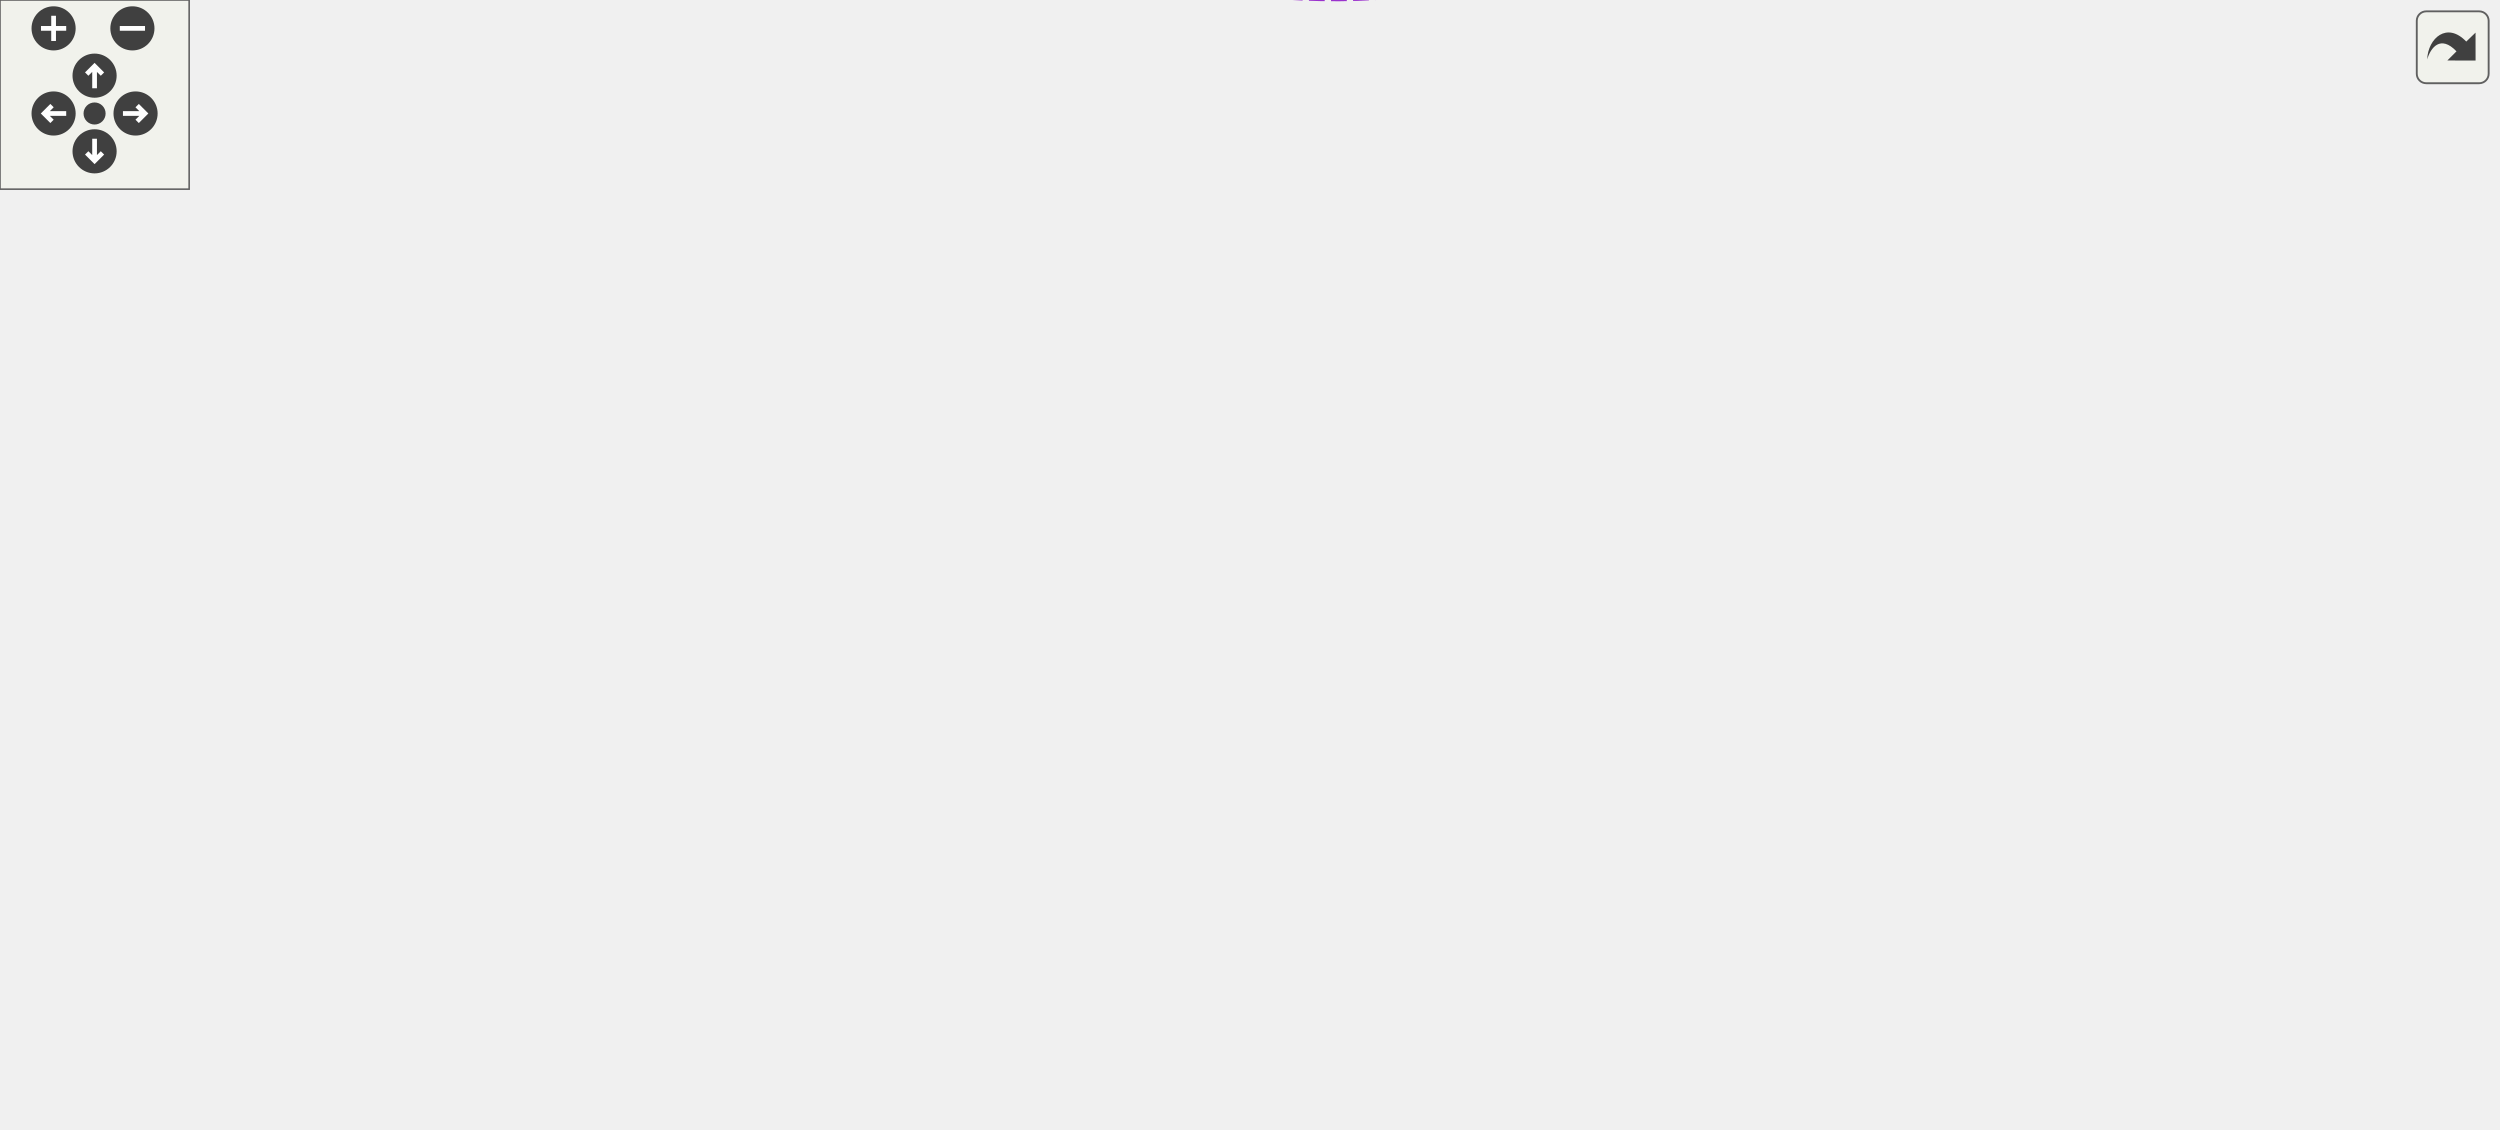
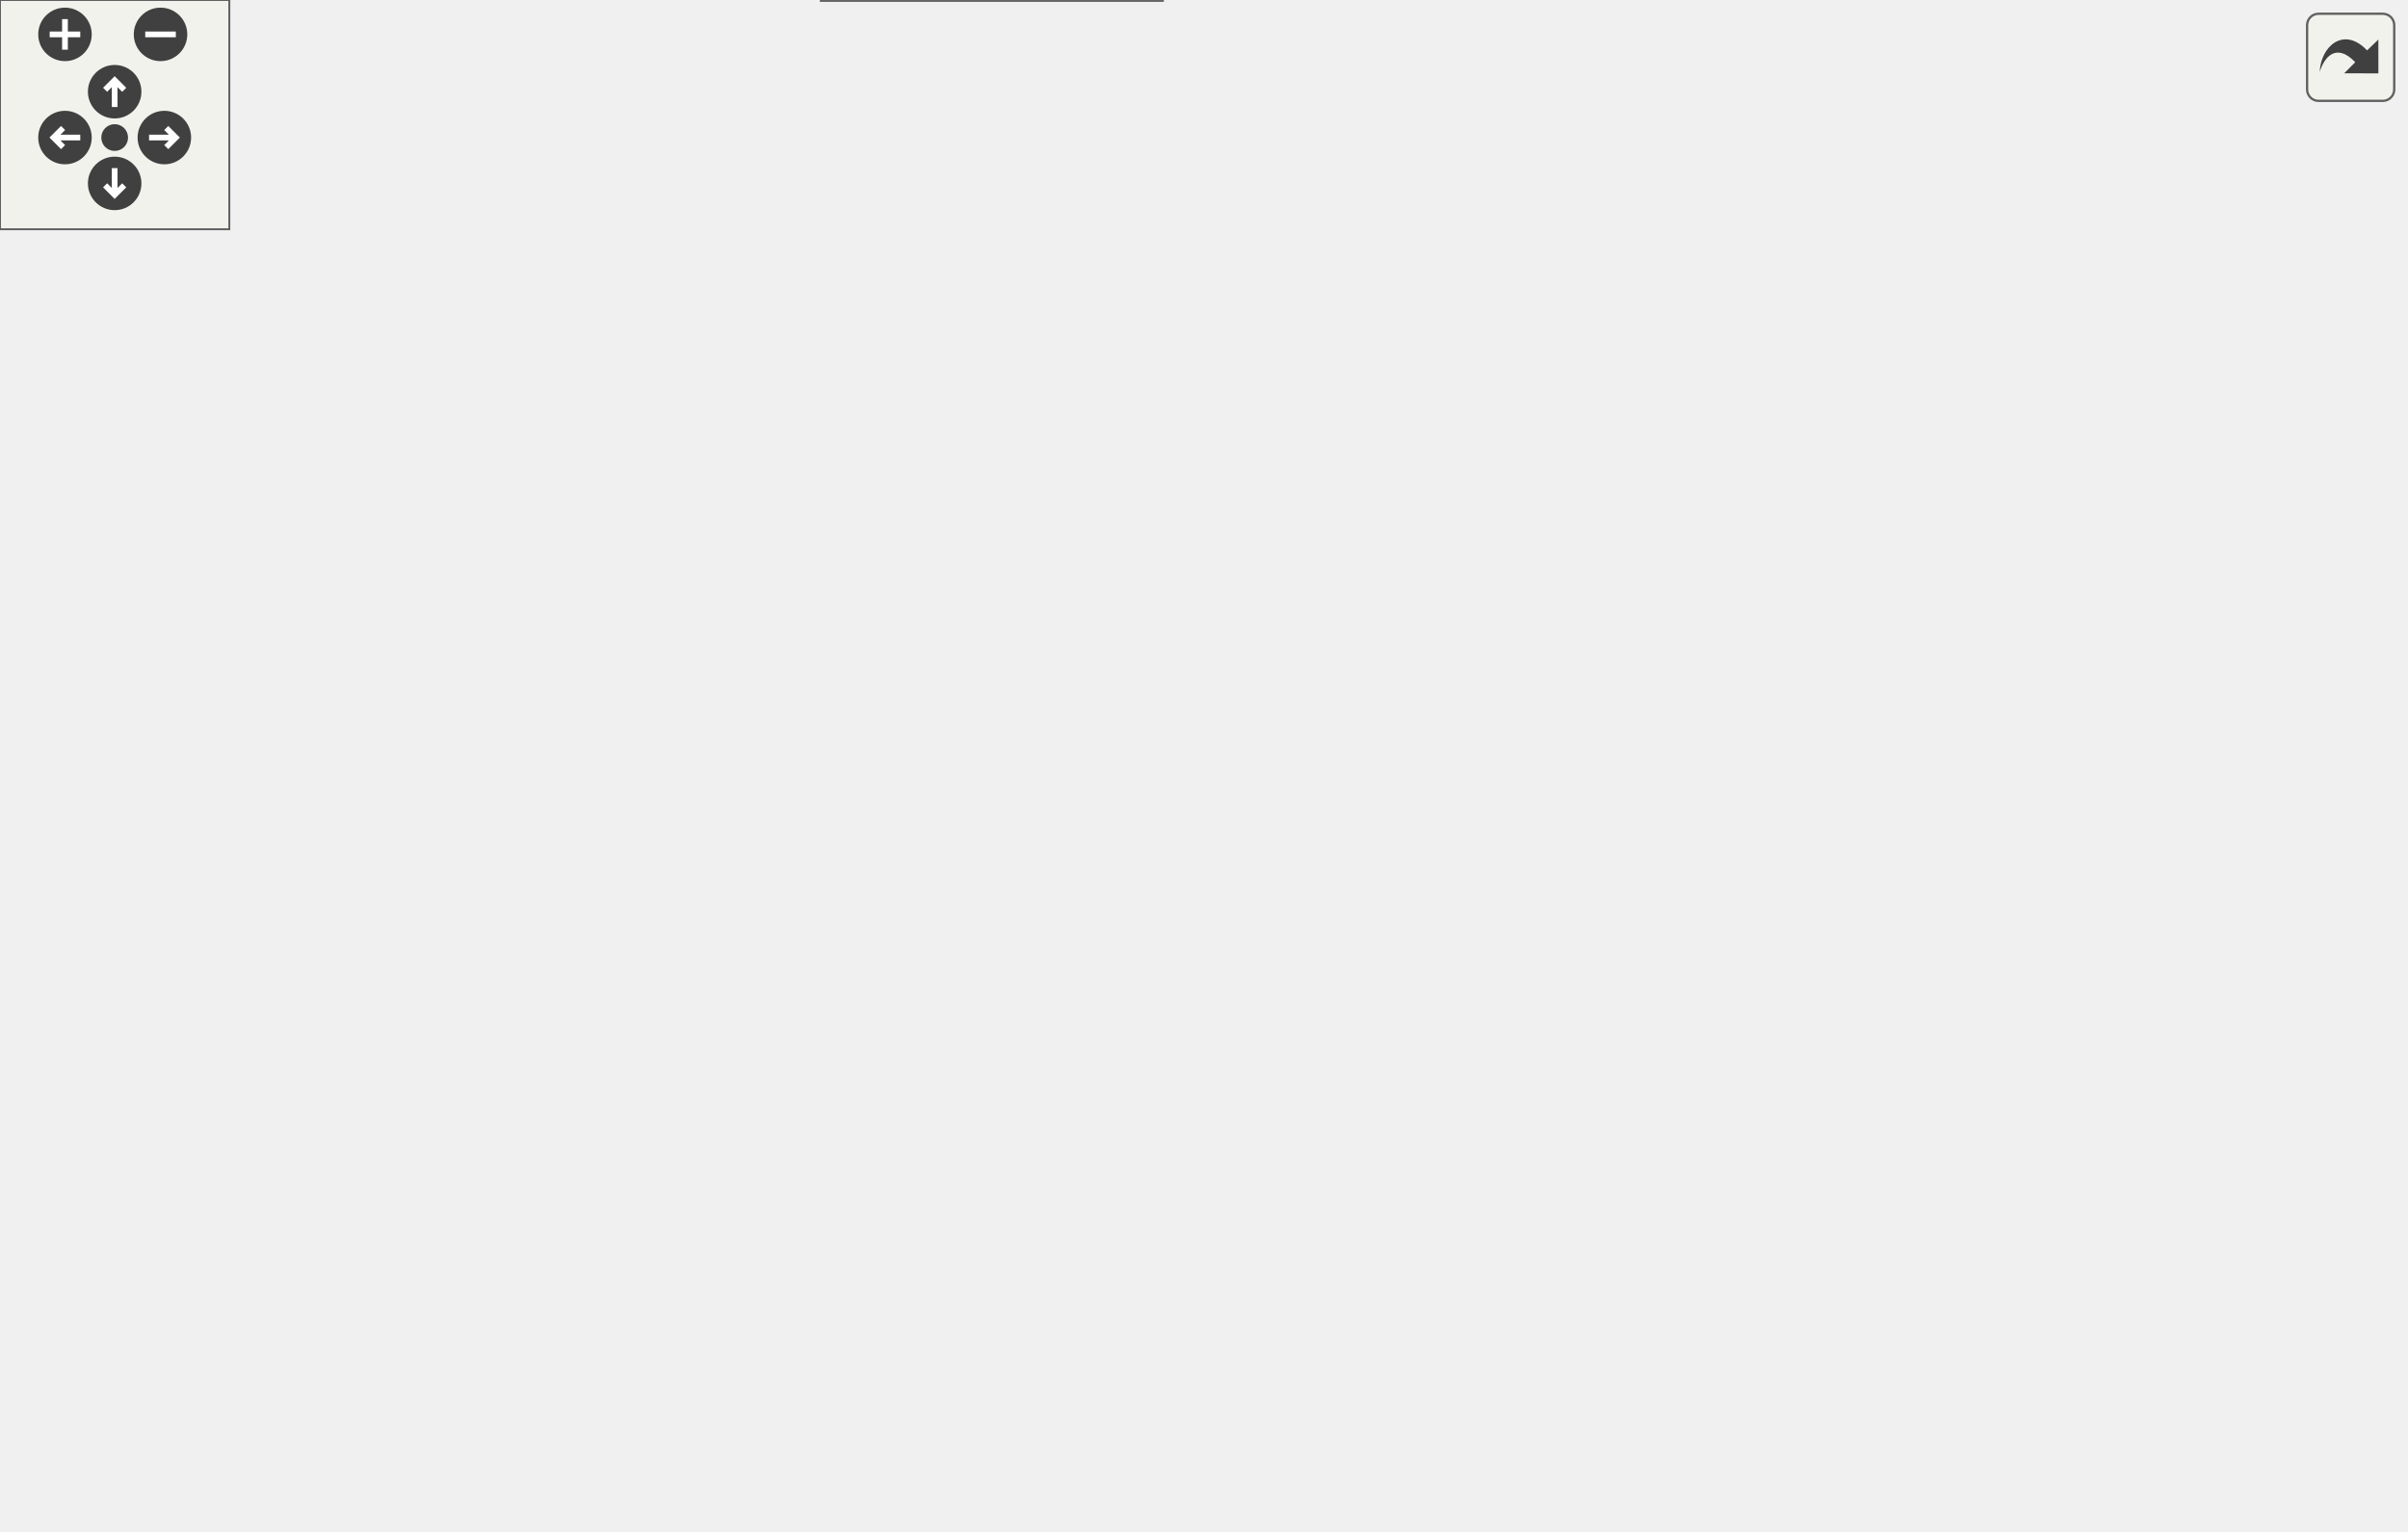
<svg xmlns="http://www.w3.org/2000/svg" xmlns:xlink="http://www.w3.org/1999/xlink" id="main" version="1.1" xml:space="preserve">
  <style type="text/css">
.edge:hover path { stroke: red; }
.edge:hover polygon { stroke: red; fill: red; }
</style>
  <defs>
    <circle id="rim" cx="0" cy="0" r="7" />
    <circle id="rim2" cx="0" cy="0" r="3.5" />
    <g id="zoomPlus">
      <use xlink:href="#rim" fill="#404040">
        <set attributeName="fill" to="#808080" begin="zoomplus.mouseover" end="zoomplus.mouseout" />
      </use>
      <path d="M-4,0h8M0,-4v8" fill="none" stroke="white" stroke-width="1.5" pointer-events="none" />
    </g>
    <g id="zoomMin">
      <use xlink:href="#rim" fill="#404040">
        <set attributeName="fill" to="#808080" begin="zoomminus.mouseover" end="zoomminus.mouseout" />
      </use>
      <path d="M-4,0h8" fill="none" stroke="white" stroke-width="1.5" pointer-events="none" />
    </g>
    <g id="dirArrow">
      <path fill="none" stroke="white" stroke-width="1.5" d="M0,-3.0v7 M-2.5,-0.5L0,-3.0L2.5,-0.5" />
    </g>
    <g id="resetDef">
      <use xlink:href="#rim2" fill="#404040">
        <set attributeName="fill" to="#808080" begin="reset.mouseover" end="reset.mouseout" />
      </use>
    </g>
  </defs>
  <svg id="graph" class="graph">
    <g id="viewport">
      <g id="node1" class="node">
        <g id="a_node1">
          <a xlink:title=" ">
-             <polygon fill="#999999" stroke="#666666" points="792,-207.55 703,-207.55 703,-188.55 792,-188.55 792,-207.55" />
-             <text text-anchor="middle" x="747.5" y="-195.55" font-family="Helvetica,sans-Serif" font-size="10.00">CodeEditorCell</text>
+             <polygon fill="#999999" stroke="#666666" points="304,-19 215,-19 215,0 304,0 304,-19" />
+             <text text-anchor="middle" x="259.5" y="-7" font-family="Helvetica,sans-Serif" font-size="10.00">CodeEditorCell</text>
          </a>
        </g>
      </g>
      <g id="node2" class="node">
        <g id="a_node2">
          <a xlink:href="classEditorCell.html" target="_top" xlink:title="This class defines what the user sees as input cell.">
-             <polygon fill="white" stroke="#666666" points="666,-207.55 602,-207.55 602,-188.55 666,-188.55 666,-207.55" />
-             <text text-anchor="middle" x="634" y="-195.55" font-family="Helvetica,sans-Serif" font-size="10.00">EditorCell</text>
+             <polygon fill="white" stroke="#666666" points="291.5,-75 227.5,-75 227.5,-56 291.5,-56 291.5,-75" />
+             <text text-anchor="middle" x="259.5" y="-63" font-family="Helvetica,sans-Serif" font-size="10.00">EditorCell</text>
          </a>
        </g>
      </g>
      <g id="edge1" class="edge">
-         <path fill="none" stroke="#63b8ff" d="M676.26,-198.05C684.88,-198.05 693.99,-198.05 702.69,-198.05" />
-         <polygon fill="#63b8ff" stroke="#63b8ff" points="676.06,-194.55 666.06,-198.05 676.06,-201.55 676.06,-194.55" />
+         <path fill="none" stroke="#63b8ff" d="M259.5,-45.3C259.5,-36.41 259.5,-26.28 259.5,-19.25" />
+         <polygon fill="#63b8ff" stroke="#63b8ff" points="256,-45.58 259.5,-55.58 263,-45.58 256,-45.58" />
      </g>
      <g id="node3" class="node">
        <g id="a_node3">
          <a xlink:href="classCell.html" target="_top" xlink:title="The base class all cell types the worksheet can consist of are derived from.">
-             <polygon fill="white" stroke="#666666" points="565,-207.55 530,-207.55 530,-188.55 565,-188.55 565,-207.55" />
-             <text text-anchor="middle" x="547.5" y="-195.55" font-family="Helvetica,sans-Serif" font-size="10.00">Cell</text>
+             <polygon fill="white" stroke="#666666" points="277,-131 242,-131 242,-112 277,-112 277,-131" />
+             <text text-anchor="middle" x="259.5" y="-119" font-family="Helvetica,sans-Serif" font-size="10.00">Cell</text>
          </a>
        </g>
      </g>
      <g id="edge2" class="edge">
-         <path fill="none" stroke="#63b8ff" d="M575.3,-198.05C583.78,-198.05 593.22,-198.05 601.98,-198.05" />
-         <polygon fill="#63b8ff" stroke="#63b8ff" points="575.19,-194.55 565.19,-198.05 575.19,-201.55 575.19,-194.55" />
+         <path fill="none" stroke="#63b8ff" d="M259.5,-101.3C259.5,-92.41 259.5,-82.28 259.5,-75.25" />
+         <polygon fill="#63b8ff" stroke="#63b8ff" points="256,-101.58 259.5,-111.58 263,-101.58 256,-101.58" />
      </g>
      <g id="node4" class="node">
        <g id="a_node4">
          <a xlink:href="classObserved.html" target="_top" xlink:title="Objects deriving from this class can be observed by the CellPtr.">
-             <polygon fill="white" stroke="#666666" points="332.5,-297.55 269.5,-297.55 269.5,-278.55 332.5,-278.55 332.5,-297.55" />
-             <text text-anchor="middle" x="301" y="-285.55" font-family="Helvetica,sans-Serif" font-size="10.00">Observed</text>
+             <polygon fill="white" stroke="#666666" points="63,-263 0,-263 0,-244 63,-244 63,-263" />
+             <text text-anchor="middle" x="31.5" y="-251" font-family="Helvetica,sans-Serif" font-size="10.00">Observed</text>
          </a>
        </g>
      </g>
      <g id="edge3" class="edge">
-         <path fill="none" stroke="#63b8ff" d="M342.9,-293.43C388.25,-297.18 461.64,-296.48 512,-262.05 530.96,-249.08 540.4,-222.2 544.27,-207.75" />
-         <polygon fill="#63b8ff" stroke="#63b8ff" points="343.12,-289.93 332.83,-292.48 342.46,-296.9 343.12,-289.93" />
+         <path fill="none" stroke="#63b8ff" d="M45.5,-236.16C66.12,-213.15 106.96,-171.51 150.5,-149 180.43,-133.53 219.68,-126.86 241.99,-124.17" />
+         <polygon fill="#63b8ff" stroke="#63b8ff" points="42.82,-233.9 38.85,-243.72 48.08,-238.52 42.82,-233.9" />
      </g>
      <g id="node5" class="node">
        <g id="a_node5">
          <a xlink:href="classCellPtr.html" target="_top" xlink:title=" ">
-             <polygon fill="white" stroke="#666666" points="360.5,-260.55 241.5,-260.55 241.5,-241.55 360.5,-241.55 360.5,-260.55" />
-             <text text-anchor="middle" x="301" y="-248.55" font-family="Helvetica,sans-Serif" font-size="10.00">CellPtr&lt; GroupCell &gt;</text>
+             <polygon fill="white" stroke="#666666" points="200,-263 81,-263 81,-244 200,-244 200,-263" />
+             <text text-anchor="middle" x="140.5" y="-251" font-family="Helvetica,sans-Serif" font-size="10.00">CellPtr&lt; GroupCell &gt;</text>
          </a>
        </g>
      </g>
      <g id="edge4" class="edge">
-         <path fill="none" stroke="#9a32cd" stroke-dasharray="5,2" d="M371.01,-249.62C413,-246.8 467.03,-239.62 512,-222.05 520.56,-218.7 529.05,-212.84 535.47,-207.74" />
-         <polygon fill="#9a32cd" stroke="#9a32cd" points="370.65,-246.14 360.88,-250.23 371.08,-253.12 370.65,-246.14" />
-         <text text-anchor="middle" x="453.5" y="-250.05" font-family="Helvetica,sans-Serif" font-size="10.00"> m_group</text>
+         <path fill="none" stroke="#9a32cd" stroke-dasharray="5,2" d="M148.88,-234.68C160.11,-212.36 181.84,-174.01 209.5,-149 218.97,-140.43 231.72,-133.73 241.97,-129.21" />
+         <polygon fill="#9a32cd" stroke="#9a32cd" points="145.59,-233.44 144.36,-243.97 151.89,-236.51 145.59,-233.44" />
+         <text text-anchor="middle" x="232.5" y="-185" font-family="Helvetica,sans-Serif" font-size="10.00"> m_group</text>
      </g>
      <g id="node6" class="node">
        <g id="a_node6">
          <a xlink:href="classCellPtrBase.html" target="_top" xlink:title="An implementation detail for the type-specific templated cell pointers.">
-             <polygon fill="white" stroke="#666666" points="111.5,-238.55 38.5,-238.55 38.5,-219.55 111.5,-219.55 111.5,-238.55" />
-             <text text-anchor="middle" x="75" y="-226.55" font-family="Helvetica,sans-Serif" font-size="10.00">CellPtrBase</text>
+             <polygon fill="white" stroke="#666666" points="172,-334.5 99,-334.5 99,-315.5 172,-315.5 172,-334.5" />
+             <text text-anchor="middle" x="135.5" y="-322.5" font-family="Helvetica,sans-Serif" font-size="10.00">CellPtrBase</text>
          </a>
        </g>
      </g>
      <g id="edge5" class="edge">
-         <path fill="none" stroke="#63b8ff" d="M122.26,-233.59C156.79,-236.98 204.2,-241.64 241.38,-245.29" />
-         <polygon fill="#63b8ff" stroke="#63b8ff" points="122.28,-230.08 111.99,-232.58 121.6,-237.04 122.28,-230.08" />
+         <path fill="none" stroke="#63b8ff" d="M136.85,-305.21C137.84,-291.5 139.13,-273.55 139.88,-263.09" />
+         <polygon fill="#63b8ff" stroke="#63b8ff" points="133.34,-305.25 136.11,-315.48 140.32,-305.75 133.34,-305.25" />
      </g>
      <g id="node7" class="node">
        <g id="a_node7">
-           <a xlink:href="classCellPtr.html" target="_top" xlink:title=" ">
-             <polygon fill="white" stroke="#666666" points="346,-223.55 256,-223.55 256,-204.55 346,-204.55 346,-223.55" />
-             <text text-anchor="middle" x="301" y="-211.55" font-family="Helvetica,sans-Serif" font-size="10.00">CellPtr&lt; Cell &gt;</text>
-           </a>
-         </g>
-       </g>
-       <g id="edge7" class="edge">
-         <path fill="none" stroke="#63b8ff" d="M122.05,-225.96C161.18,-223.34 216.98,-219.61 255.62,-217.02" />
-         <polygon fill="#63b8ff" stroke="#63b8ff" points="121.73,-222.48 111.99,-226.64 122.2,-229.46 121.73,-222.48" />
+           <a xlink:href="classConfiguration.html" target="_top" xlink:title="The configuration storage for the current worksheet.">
+             <polygon fill="white" stroke="#666666" points="300.5,-263 218.5,-263 218.5,-244 300.5,-244 300.5,-263" />
+             <text text-anchor="middle" x="259.5" y="-251" font-family="Helvetica,sans-Serif" font-size="10.00">Configuration</text>
+           </a>
+         </g>
      </g>
      <g id="edge6" class="edge">
-         <path fill="none" stroke="#9a32cd" stroke-dasharray="5,2" d="M356.31,-210.49C411.83,-206.86 494.75,-201.43 529.85,-199.14" />
-         <polygon fill="#9a32cd" stroke="#9a32cd" points="356.03,-207.01 346.28,-211.15 356.48,-213.99 356.03,-207.01" />
-         <text text-anchor="middle" x="453.5" y="-210.05" font-family="Helvetica,sans-Serif" font-size="10.00"> m_nextToDraw</text>
+         <path fill="none" stroke="#9a32cd" stroke-dasharray="5,2" d="M259.5,-233.73C259.5,-205.22 259.5,-152.09 259.5,-131.23" />
+         <polygon fill="#9a32cd" stroke="#9a32cd" points="256,-233.97 259.5,-243.97 263,-233.97 256,-233.97" />
+         <text text-anchor="middle" x="300.5" y="-185" font-family="Helvetica,sans-Serif" font-size="10.00"> m_configuration</text>
      </g>
      <g id="node8" class="node">
        <g id="a_node8">
-           <a xlink:href="classConfiguration.html" target="_top" xlink:title="The configuration storage for the current worksheet.">
-             <polygon fill="white" stroke="#666666" points="342,-186.55 260,-186.55 260,-167.55 342,-167.55 342,-186.55" />
-             <text text-anchor="middle" x="301" y="-174.55" font-family="Helvetica,sans-Serif" font-size="10.00">Configuration</text>
-           </a>
-         </g>
-       </g>
-       <g id="edge8" class="edge">
-         <path fill="none" stroke="#9a32cd" stroke-dasharray="5,2" d="M352.5,-174.46C395.38,-173.33 458.31,-174.21 512,-185.05 518.02,-186.26 524.38,-188.4 529.97,-190.59" />
-         <polygon fill="#9a32cd" stroke="#9a32cd" points="352.21,-170.97 342.32,-174.77 352.42,-177.96 352.21,-170.97" />
-         <text text-anchor="middle" x="453.5" y="-188.05" font-family="Helvetica,sans-Serif" font-size="10.00"> m_configuration</text>
+           <a xlink:href="structConfiguration_1_1PerformanceStats.html" target="_top" xlink:title=" ">
+             <polygon fill="white" stroke="#bfbfbf" points="340.5,-340 190.5,-340 190.5,-310 340.5,-310 340.5,-340" />
+             <text text-anchor="start" x="198.5" y="-328" font-family="Helvetica,sans-Serif" font-size="10.00">Configuration::Performance</text>
+             <text text-anchor="middle" x="265.5" y="-317" font-family="Helvetica,sans-Serif" font-size="10.00">Stats</text>
+           </a>
+         </g>
+       </g>
+       <g id="edge7" class="edge">
+         <path fill="none" stroke="#9a32cd" stroke-dasharray="5,2" d="M263.42,-299.94C262.33,-287.24 261.05,-272.44 260.26,-263.27" />
+         <polygon fill="#9a32cd" stroke="#9a32cd" points="259.94,-300.27 264.29,-309.94 266.91,-299.67 259.94,-300.27" />
+         <text text-anchor="middle" x="282" y="-284" font-family="Helvetica,sans-Serif" font-size="10.00"> g_stats</text>
      </g>
      <g id="node9" class="node">
        <g id="a_node9">
-           <a xlink:href="structConfiguration_1_1PerformanceStats.html" target="_top" xlink:title=" ">
-             <polygon fill="white" stroke="#bfbfbf" points="150,-192.05 0,-192.05 0,-162.05 150,-162.05 150,-192.05" />
-             <text text-anchor="start" x="8" y="-180.05" font-family="Helvetica,sans-Serif" font-size="10.00">Configuration::Performance</text>
-             <text text-anchor="middle" x="75" y="-169.05" font-family="Helvetica,sans-Serif" font-size="10.00">Stats</text>
-           </a>
-         </g>
-       </g>
-       <g id="edge9" class="edge">
-         <path fill="none" stroke="#9a32cd" stroke-dasharray="5,2" d="M160.7,-177.05C194.71,-177.05 232.3,-177.05 259.85,-177.05" />
-         <polygon fill="#9a32cd" stroke="#9a32cd" points="160.28,-173.55 150.28,-177.05 160.28,-180.55 160.28,-173.55" />
-         <text text-anchor="middle" x="187.5" y="-180.05" font-family="Helvetica,sans-Serif" font-size="10.00"> g_stats</text>
+           <a xlink:href="classCachedInteger.html" target="_top" xlink:title=" ">
+             <polygon fill="white" stroke="#666666" points="470.5,-263 318.5,-263 318.5,-244 470.5,-244 470.5,-263" />
+             <text text-anchor="middle" x="394.5" y="-251" font-family="Helvetica,sans-Serif" font-size="10.00">CachedInteger&lt; wxCoord &gt;</text>
+           </a>
+         </g>
+       </g>
+       <g id="edge8" class="edge">
+         <path fill="none" stroke="#9a32cd" stroke-dasharray="5,2" d="M390.56,-233.91C384.69,-210.75 371.46,-171.48 345.5,-149 326.13,-132.23 296.28,-126.07 277.33,-123.81" />
+         <polygon fill="#9a32cd" stroke="#9a32cd" points="387.2,-234.9 392.87,-243.84 394.01,-233.31 387.2,-234.9" />
+         <text text-anchor="middle" x="446" y="-218" font-family="Helvetica,sans-Serif" font-size="10.00"> m_cachedCenterList</text>
+         <text text-anchor="middle" x="446" y="-207" font-family="Helvetica,sans-Serif" font-size="10.00">m_cachedLineWidth</text>
+         <text text-anchor="middle" x="446" y="-196" font-family="Helvetica,sans-Serif" font-size="10.00">m_cachedMaxDrop</text>
+         <text text-anchor="middle" x="446" y="-185" font-family="Helvetica,sans-Serif" font-size="10.00">m_cachedSumOfWidths</text>
+         <text text-anchor="middle" x="446" y="-174" font-family="Helvetica,sans-Serif" font-size="10.00">m_center</text>
+         <text text-anchor="middle" x="446" y="-163" font-family="Helvetica,sans-Serif" font-size="10.00">m_height</text>
+         <text text-anchor="middle" x="446" y="-152" font-family="Helvetica,sans-Serif" font-size="10.00">m_width</text>
      </g>
      <g id="node10" class="node">
        <g id="a_node10">
-           <a xlink:href="classCachedInteger.html" target="_top" xlink:title=" ">
-             <polygon fill="white" stroke="#666666" points="377,-90.55 225,-90.55 225,-71.55 377,-71.55 377,-90.55" />
-             <text text-anchor="middle" x="301" y="-78.55" font-family="Helvetica,sans-Serif" font-size="10.00">CachedInteger&lt; wxCoord &gt;</text>
-           </a>
-         </g>
-       </g>
-       <g id="edge10" class="edge">
-         <path fill="none" stroke="#9a32cd" stroke-dasharray="5,2" d="M350.2,-69.6C396.53,-61.58 466.1,-57.78 512,-93.05 542.43,-116.43 546.37,-167.37 546.64,-188.53" />
-         <polygon fill="#9a32cd" stroke="#9a32cd" points="349.3,-66.21 340.11,-71.47 350.58,-73.09 349.3,-66.21" />
-         <text text-anchor="middle" x="453.5" y="-162.05" font-family="Helvetica,sans-Serif" font-size="10.00"> m_cachedCenterList</text>
-         <text text-anchor="middle" x="453.5" y="-151.05" font-family="Helvetica,sans-Serif" font-size="10.00">m_cachedLineWidth</text>
-         <text text-anchor="middle" x="453.5" y="-140.05" font-family="Helvetica,sans-Serif" font-size="10.00">m_cachedMaxDrop</text>
-         <text text-anchor="middle" x="453.5" y="-129.05" font-family="Helvetica,sans-Serif" font-size="10.00">m_cachedSumOfWidths</text>
-         <text text-anchor="middle" x="453.5" y="-118.05" font-family="Helvetica,sans-Serif" font-size="10.00">m_center</text>
-         <text text-anchor="middle" x="453.5" y="-107.05" font-family="Helvetica,sans-Serif" font-size="10.00">m_height</text>
-         <text text-anchor="middle" x="453.5" y="-96.05" font-family="Helvetica,sans-Serif" font-size="10.00">m_width</text>
-       </g>
-       <g id="node11" class="node">
-         <g id="a_node11">
          <a xlink:href="classAFontSize.html" target="_top" xlink:title="A Type-Safe Fixed-Point Font Size.">
-             <polygon fill="white" stroke="#666666" points="333.5,-34.55 268.5,-34.55 268.5,-15.55 333.5,-15.55 333.5,-34.55" />
-             <text text-anchor="middle" x="301" y="-22.55" font-family="Helvetica,sans-Serif" font-size="10.00">AFontSize</text>
-           </a>
-         </g>
-       </g>
-       <g id="edge11" class="edge">
-         <path fill="none" stroke="#9a32cd" stroke-dasharray="5,2" d="M339.38,-12.65C385.49,0.07 463.66,12.9 512,-27.05 537.21,-47.88 544.44,-155.3 546.08,-188.35" />
-         <polygon fill="#9a32cd" stroke="#9a32cd" points="338.13,-9.37 329.5,-15.51 340.08,-16.09 338.13,-9.37" />
-         <text text-anchor="middle" x="453.5" y="-52.05" font-family="Helvetica,sans-Serif" font-size="10.00"> m_fontSize</text>
-         <text text-anchor="middle" x="453.5" y="-41.05" font-family="Helvetica,sans-Serif" font-size="10.00">m_fontSize_Scaled</text>
-         <text text-anchor="middle" x="453.5" y="-30.05" font-family="Helvetica,sans-Serif" font-size="10.00">m_fontSize_expected</text>
+             <polygon fill="white" stroke="#666666" points="560,-263 495,-263 495,-244 560,-244 560,-263" />
+             <text text-anchor="middle" x="527.5" y="-251" font-family="Helvetica,sans-Serif" font-size="10.00">AFontSize</text>
+           </a>
+         </g>
+       </g>
+       <g id="edge9" class="edge">
+         <path fill="none" stroke="#9a32cd" stroke-dasharray="5,2" d="M529.49,-233.87C530.86,-210.35 529.17,-170.37 505.5,-149 488.6,-133.74 330.99,-125.58 277.31,-123.23" />
+         <polygon fill="#9a32cd" stroke="#9a32cd" points="525.99,-233.69 528.65,-243.95 532.97,-234.27 525.99,-233.69" />
+         <text text-anchor="middle" x="582.5" y="-196" font-family="Helvetica,sans-Serif" font-size="10.00"> m_fontSize</text>
+         <text text-anchor="middle" x="582.5" y="-185" font-family="Helvetica,sans-Serif" font-size="10.00">m_fontSize_Scaled</text>
+         <text text-anchor="middle" x="582.5" y="-174" font-family="Helvetica,sans-Serif" font-size="10.00">m_fontSize_expected</text>
      </g>
    </g>
  </svg>
  <g id="navigator" transform="translate(0 0)" fill="#404254">
    <rect fill="#f2f5e9" fill-opacity="0.5" stroke="#606060" stroke-width=".5" x="0" y="0" width="60" height="60" />
    <use id="zoomplus" xlink:href="#zoomPlus" x="17" y="9" />
    <use id="zoomminus" xlink:href="#zoomMin" x="42" y="9" />
    <use id="reset" xlink:href="#resetDef" x="30" y="36" />
    <g id="arrowUp" xlink:href="#dirArrow" transform="translate(30 24)">
      <use xlink:href="#rim" fill="#404040">
        <set attributeName="fill" to="#808080" begin="arrowUp.mouseover" end="arrowUp.mouseout" />
      </use>
      <path fill="none" stroke="white" stroke-width="1.5" d="M0,-3.0v7 M-2.5,-0.5L0,-3.0L2.5,-0.5" />
    </g>
    <g id="arrowRight" xlink:href="#dirArrow" transform="rotate(90) translate(36 -43)">
      <use xlink:href="#rim" fill="#404040">
        <set attributeName="fill" to="#808080" begin="arrowRight.mouseover" end="arrowRight.mouseout" />
      </use>
      <path fill="none" stroke="white" stroke-width="1.5" d="M0,-3.0v7 M-2.5,-0.5L0,-3.0L2.5,-0.5" />
    </g>
    <g id="arrowDown" xlink:href="#dirArrow" transform="rotate(180) translate(-30 -48)">
      <use xlink:href="#rim" fill="#404040">
        <set attributeName="fill" to="#808080" begin="arrowDown.mouseover" end="arrowDown.mouseout" />
      </use>
      <path fill="none" stroke="white" stroke-width="1.5" d="M0,-3.0v7 M-2.5,-0.5L0,-3.0L2.5,-0.5" />
    </g>
    <g id="arrowLeft" xlink:href="#dirArrow" transform="rotate(270) translate(-36 17)">
      <use xlink:href="#rim" fill="#404040">
        <set attributeName="fill" to="#808080" begin="arrowLeft.mouseover" end="arrowLeft.mouseout" />
      </use>
      <path fill="none" stroke="white" stroke-width="1.5" d="M0,-3.0v7 M-2.5,-0.5L0,-3.0L2.5,-0.5" />
    </g>
  </g>
  <svg viewBox="0 0 15 15" width="100%" height="30px" preserveAspectRatio="xMaxYMin meet">
    <g id="arrow_out" transform="scale(0.3 0.3)">
      <a xlink:href="classCodeEditorCell__coll__graph_org.svg" target="_base">
        <rect id="button" ry="5" rx="5" y="6" x="6" height="38" width="38" fill="#f2f5e9" fill-opacity="0.5" stroke="#606060" stroke-width="1.0" />
        <path id="arrow" d="M 11.5,31.437 C 11.94,20.098 22.043,11.323 32.159,21.979 L 37.069,17.246 C 37.069,17.246 37.088,32 37.088,32 L 22.16,31.978 C 22.16,31.978 26.998,27.14 26.998,27.14 C 18.529,18.264 13.292,25.23 11.5,31.437 z" style="fill:#404040;" />
      </a>
    </g>
  </svg>
</svg>
